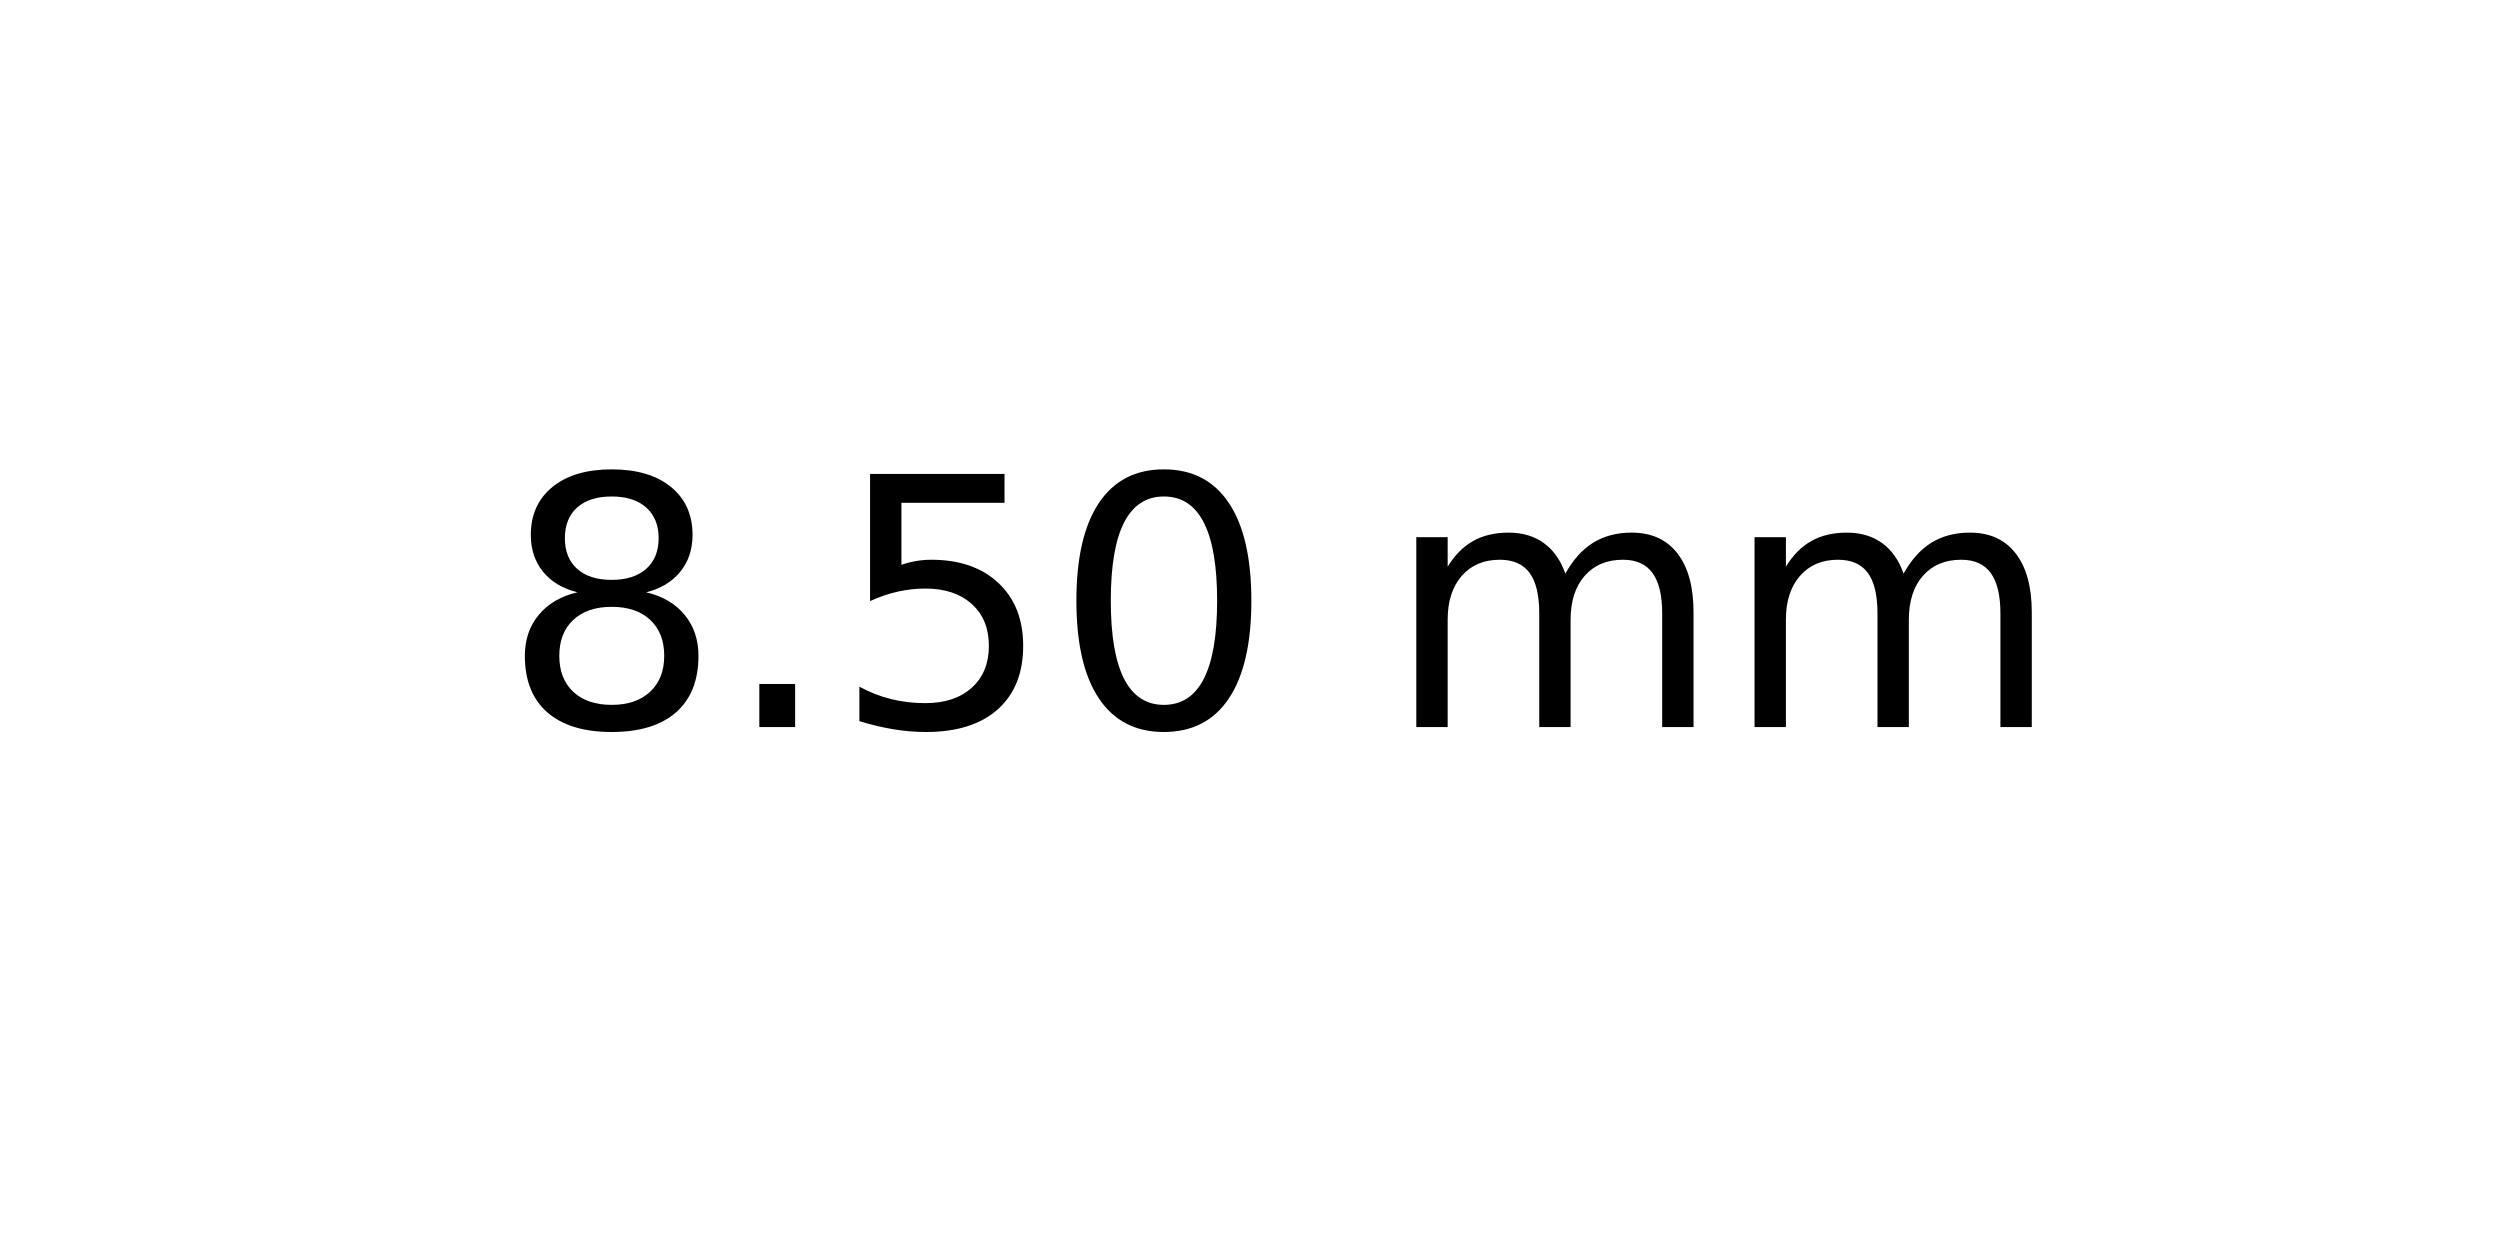
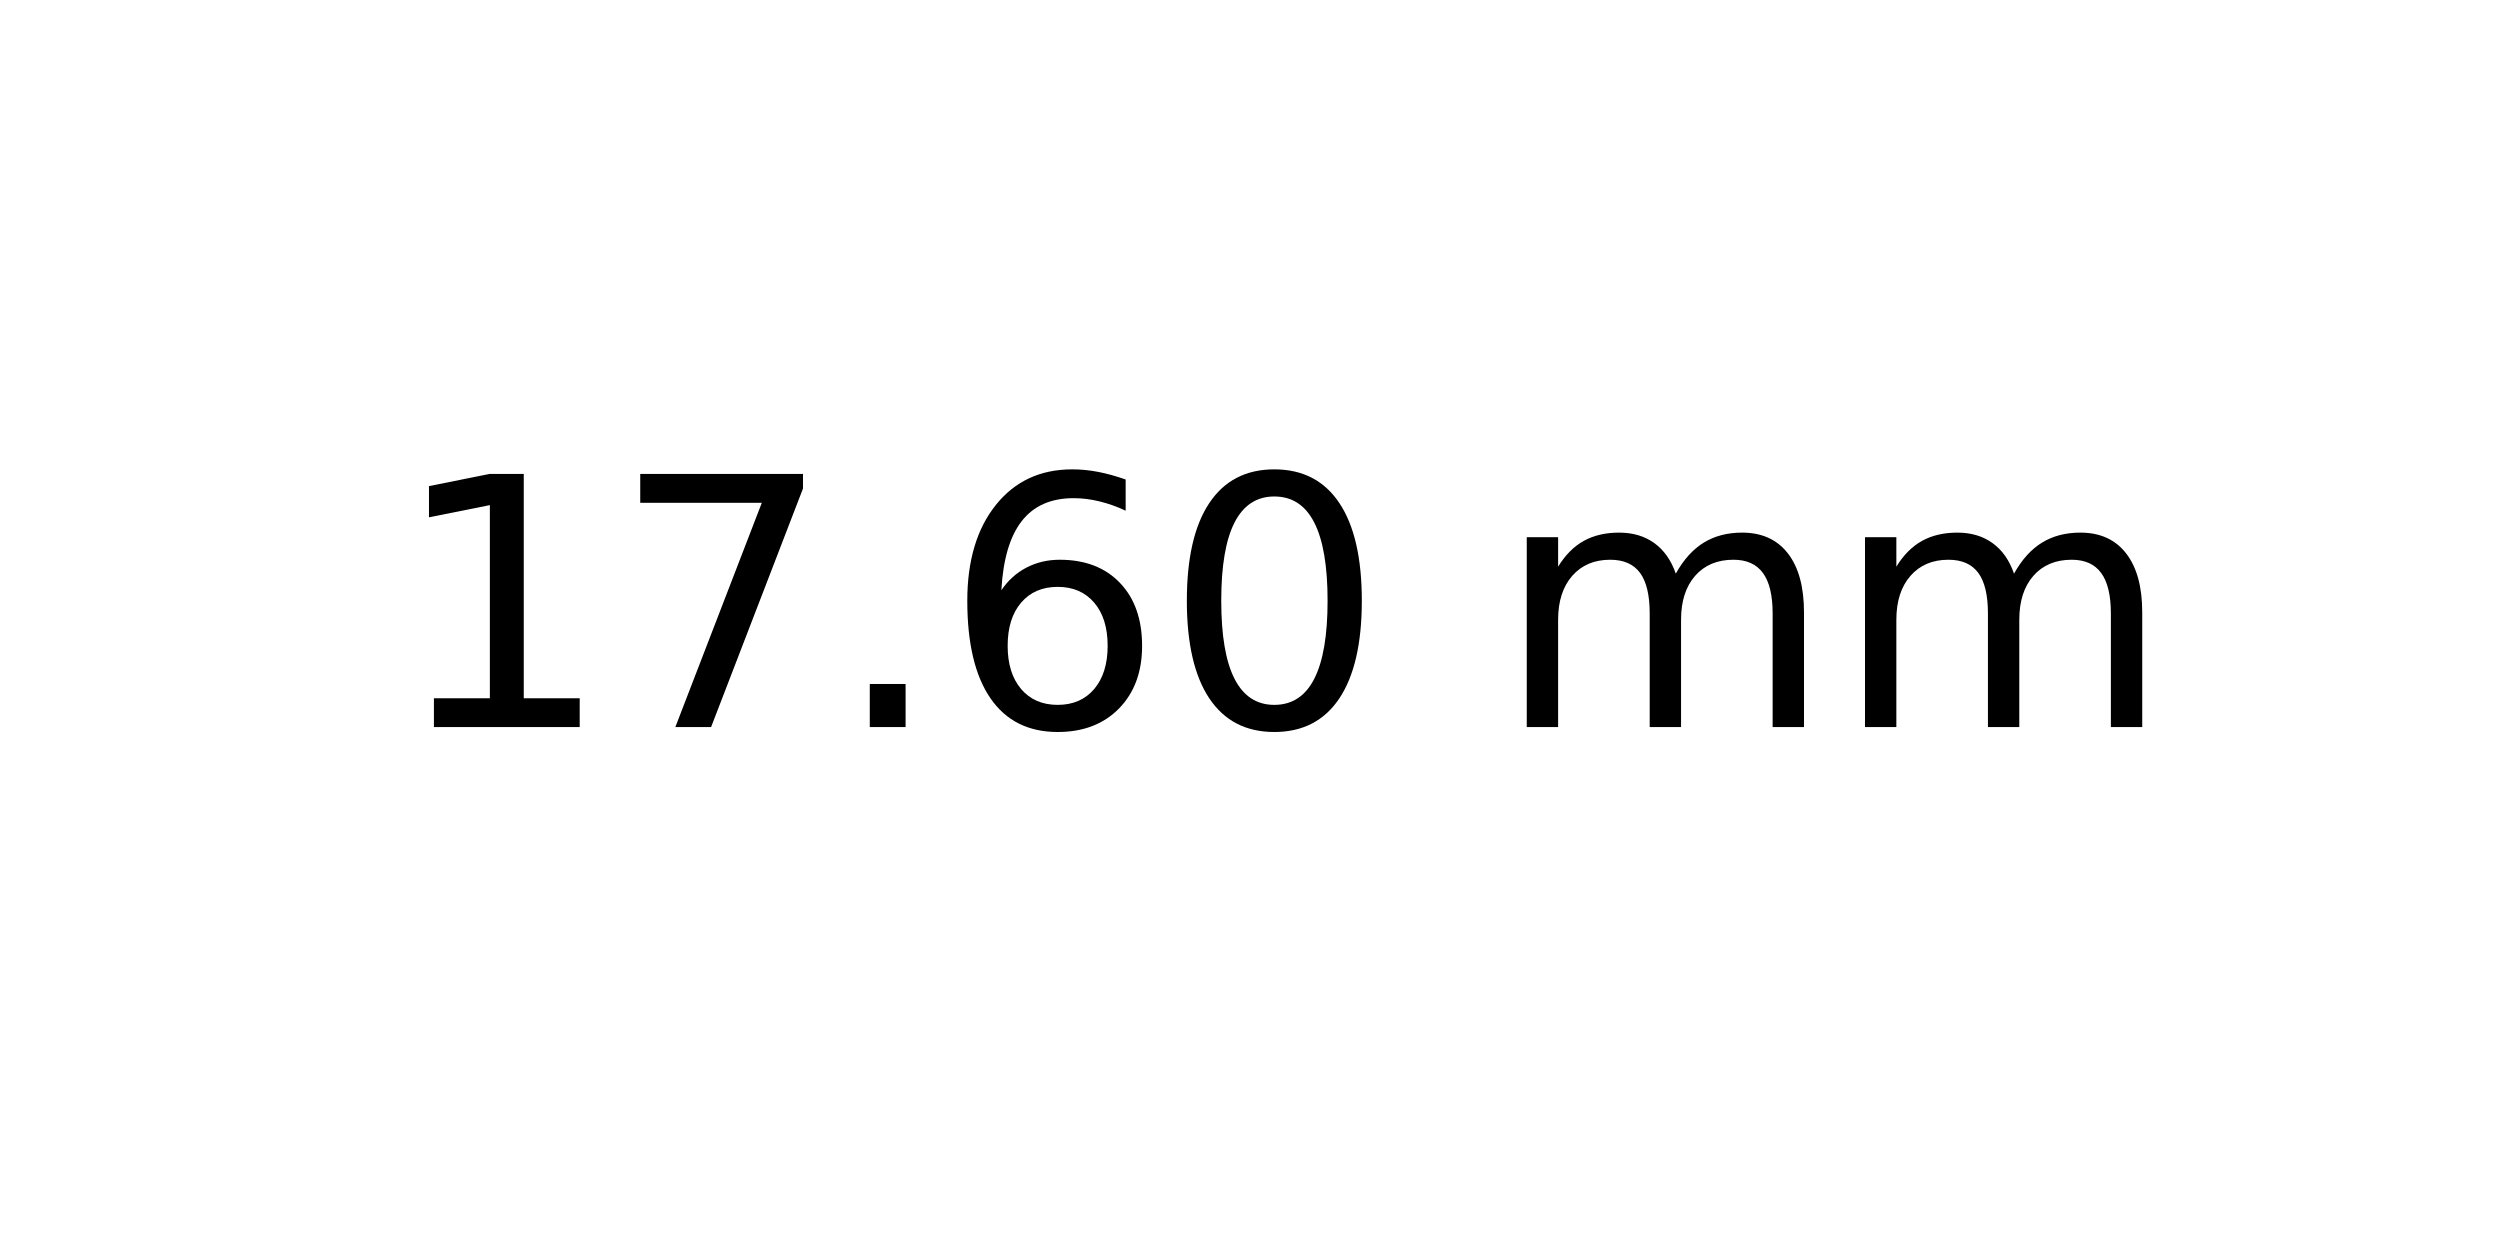
<svg xmlns="http://www.w3.org/2000/svg" xmlns:xlink="http://www.w3.org/1999/xlink" width="72pt" height="36pt" viewBox="0 0 72 36" version="1.1">
  <defs>
    <style type="text/css">*{stroke-linejoin: round; stroke-linecap: butt}</style>
  </defs>
  <g id="figure_1">
    <g id="axes_1">
      <g id="text_1">
-         <g transform="translate(14.4375 20.93937) scale(0.1 -0.1)">
+         <g transform="translate(11.25625 20.93937) scale(0.1 -0.1)">
          <defs>
-             <path id="DejaVuSans-38" d="M 2034 2216  Q 1584 2216 1326 1975  Q 1069 1734 1069 1313  Q 1069 891 1326 650  Q 1584 409 2034 409  Q 2484 409 2743 651  Q 3003 894 3003 1313  Q 3003 1734 2745 1975  Q 2488 2216 2034 2216  z M 1403 2484  Q 997 2584 770 2862  Q 544 3141 544 3541  Q 544 4100 942 4425  Q 1341 4750 2034 4750  Q 2731 4750 3128 4425  Q 3525 4100 3525 3541  Q 3525 3141 3298 2862  Q 3072 2584 2669 2484  Q 3125 2378 3379 2068  Q 3634 1759 3634 1313  Q 3634 634 3220 271  Q 2806 -91 2034 -91  Q 1263 -91 848 271  Q 434 634 434 1313  Q 434 1759 690 2068  Q 947 2378 1403 2484  z M 1172 3481  Q 1172 3119 1398 2916  Q 1625 2713 2034 2713  Q 2441 2713 2670 2916  Q 2900 3119 2900 3481  Q 2900 3844 2670 4047  Q 2441 4250 2034 4250  Q 1625 4250 1398 4047  Q 1172 3844 1172 3481  z " transform="scale(0.015625)" />
+             <path id="DejaVuSans-31" d="M 794 531  L 1825 531  L 1825 4091  L 703 3866  L 703 4441  L 1819 4666  L 2450 4666  L 2450 531  L 3481 531  L 3481 0  L 794 0  L 794 531  z " transform="scale(0.015625)" />
+             <path id="DejaVuSans-37" d="M 525 4666  L 3525 4666  L 3525 4397  L 1831 0  L 1172 0  L 2766 4134  L 525 4134  L 525 4666  z " transform="scale(0.015625)" />
            <path id="DejaVuSans-2e" d="M 684 794  L 1344 794  L 1344 0  L 684 0  L 684 794  z " transform="scale(0.015625)" />
-             <path id="DejaVuSans-35" d="M 691 4666  L 3169 4666  L 3169 4134  L 1269 4134  L 1269 2991  Q 1406 3038 1543 3061  Q 1681 3084 1819 3084  Q 2600 3084 3056 2656  Q 3513 2228 3513 1497  Q 3513 744 3044 326  Q 2575 -91 1722 -91  Q 1428 -91 1123 -41  Q 819 9 494 109  L 494 744  Q 775 591 1075 516  Q 1375 441 1709 441  Q 2250 441 2565 725  Q 2881 1009 2881 1497  Q 2881 1984 2565 2268  Q 2250 2553 1709 2553  Q 1456 2553 1204 2497  Q 953 2441 691 2322  L 691 4666  z " transform="scale(0.015625)" />
+             <path id="DejaVuSans-36" d="M 2113 2584  Q 1688 2584 1439 2293  Q 1191 2003 1191 1497  Q 1191 994 1439 701  Q 1688 409 2113 409  Q 2538 409 2786 701  Q 3034 994 3034 1497  Q 3034 2003 2786 2293  Q 2538 2584 2113 2584  z M 3366 4563  L 3366 3988  Q 3128 4100 2886 4159  Q 2644 4219 2406 4219  Q 1781 4219 1451 3797  Q 1122 3375 1075 2522  Q 1259 2794 1537 2939  Q 1816 3084 2150 3084  Q 2853 3084 3261 2657  Q 3669 2231 3669 1497  Q 3669 778 3244 343  Q 2819 -91 2113 -91  Q 1303 -91 875 529  Q 447 1150 447 2328  Q 447 3434 972 4092  Q 1497 4750 2381 4750  Q 2619 4750 2861 4703  Q 3103 4656 3366 4563  z " transform="scale(0.015625)" />
            <path id="DejaVuSans-30" d="M 2034 4250  Q 1547 4250 1301 3770  Q 1056 3291 1056 2328  Q 1056 1369 1301 889  Q 1547 409 2034 409  Q 2525 409 2770 889  Q 3016 1369 3016 2328  Q 3016 3291 2770 3770  Q 2525 4250 2034 4250  z M 2034 4750  Q 2819 4750 3233 4129  Q 3647 3509 3647 2328  Q 3647 1150 3233 529  Q 2819 -91 2034 -91  Q 1250 -91 836 529  Q 422 1150 422 2328  Q 422 3509 836 4129  Q 1250 4750 2034 4750  z " transform="scale(0.015625)" />
            <path id="DejaVuSans-20" transform="scale(0.015625)" />
            <path id="DejaVuSans-6d" d="M 3328 2828  Q 3544 3216 3844 3400  Q 4144 3584 4550 3584  Q 5097 3584 5394 3201  Q 5691 2819 5691 2113  L 5691 0  L 5113 0  L 5113 2094  Q 5113 2597 4934 2840  Q 4756 3084 4391 3084  Q 3944 3084 3684 2787  Q 3425 2491 3425 1978  L 3425 0  L 2847 0  L 2847 2094  Q 2847 2600 2669 2842  Q 2491 3084 2119 3084  Q 1678 3084 1418 2786  Q 1159 2488 1159 1978  L 1159 0  L 581 0  L 581 3500  L 1159 3500  L 1159 2956  Q 1356 3278 1631 3431  Q 1906 3584 2284 3584  Q 2666 3584 2933 3390  Q 3200 3197 3328 2828  z " transform="scale(0.015625)" />
          </defs>
-           <use xlink:href="#DejaVuSans-38" />
-           <use xlink:href="#DejaVuSans-2e" x="63.623" />
-           <use xlink:href="#DejaVuSans-35" x="95.41" />
-           <use xlink:href="#DejaVuSans-30" x="159.033" />
-           <use xlink:href="#DejaVuSans-20" x="222.656" />
-           <use xlink:href="#DejaVuSans-6d" x="254.443" />
-           <use xlink:href="#DejaVuSans-6d" x="351.855" />
+           <use xlink:href="#DejaVuSans-31" />
+           <use xlink:href="#DejaVuSans-37" x="63.623" />
+           <use xlink:href="#DejaVuSans-2e" x="127.246" />
+           <use xlink:href="#DejaVuSans-36" x="159.033" />
+           <use xlink:href="#DejaVuSans-30" x="222.656" />
+           <use xlink:href="#DejaVuSans-20" x="286.279" />
+           <use xlink:href="#DejaVuSans-6d" x="318.066" />
+           <use xlink:href="#DejaVuSans-6d" x="415.479" />
        </g>
      </g>
    </g>
  </g>
</svg>
